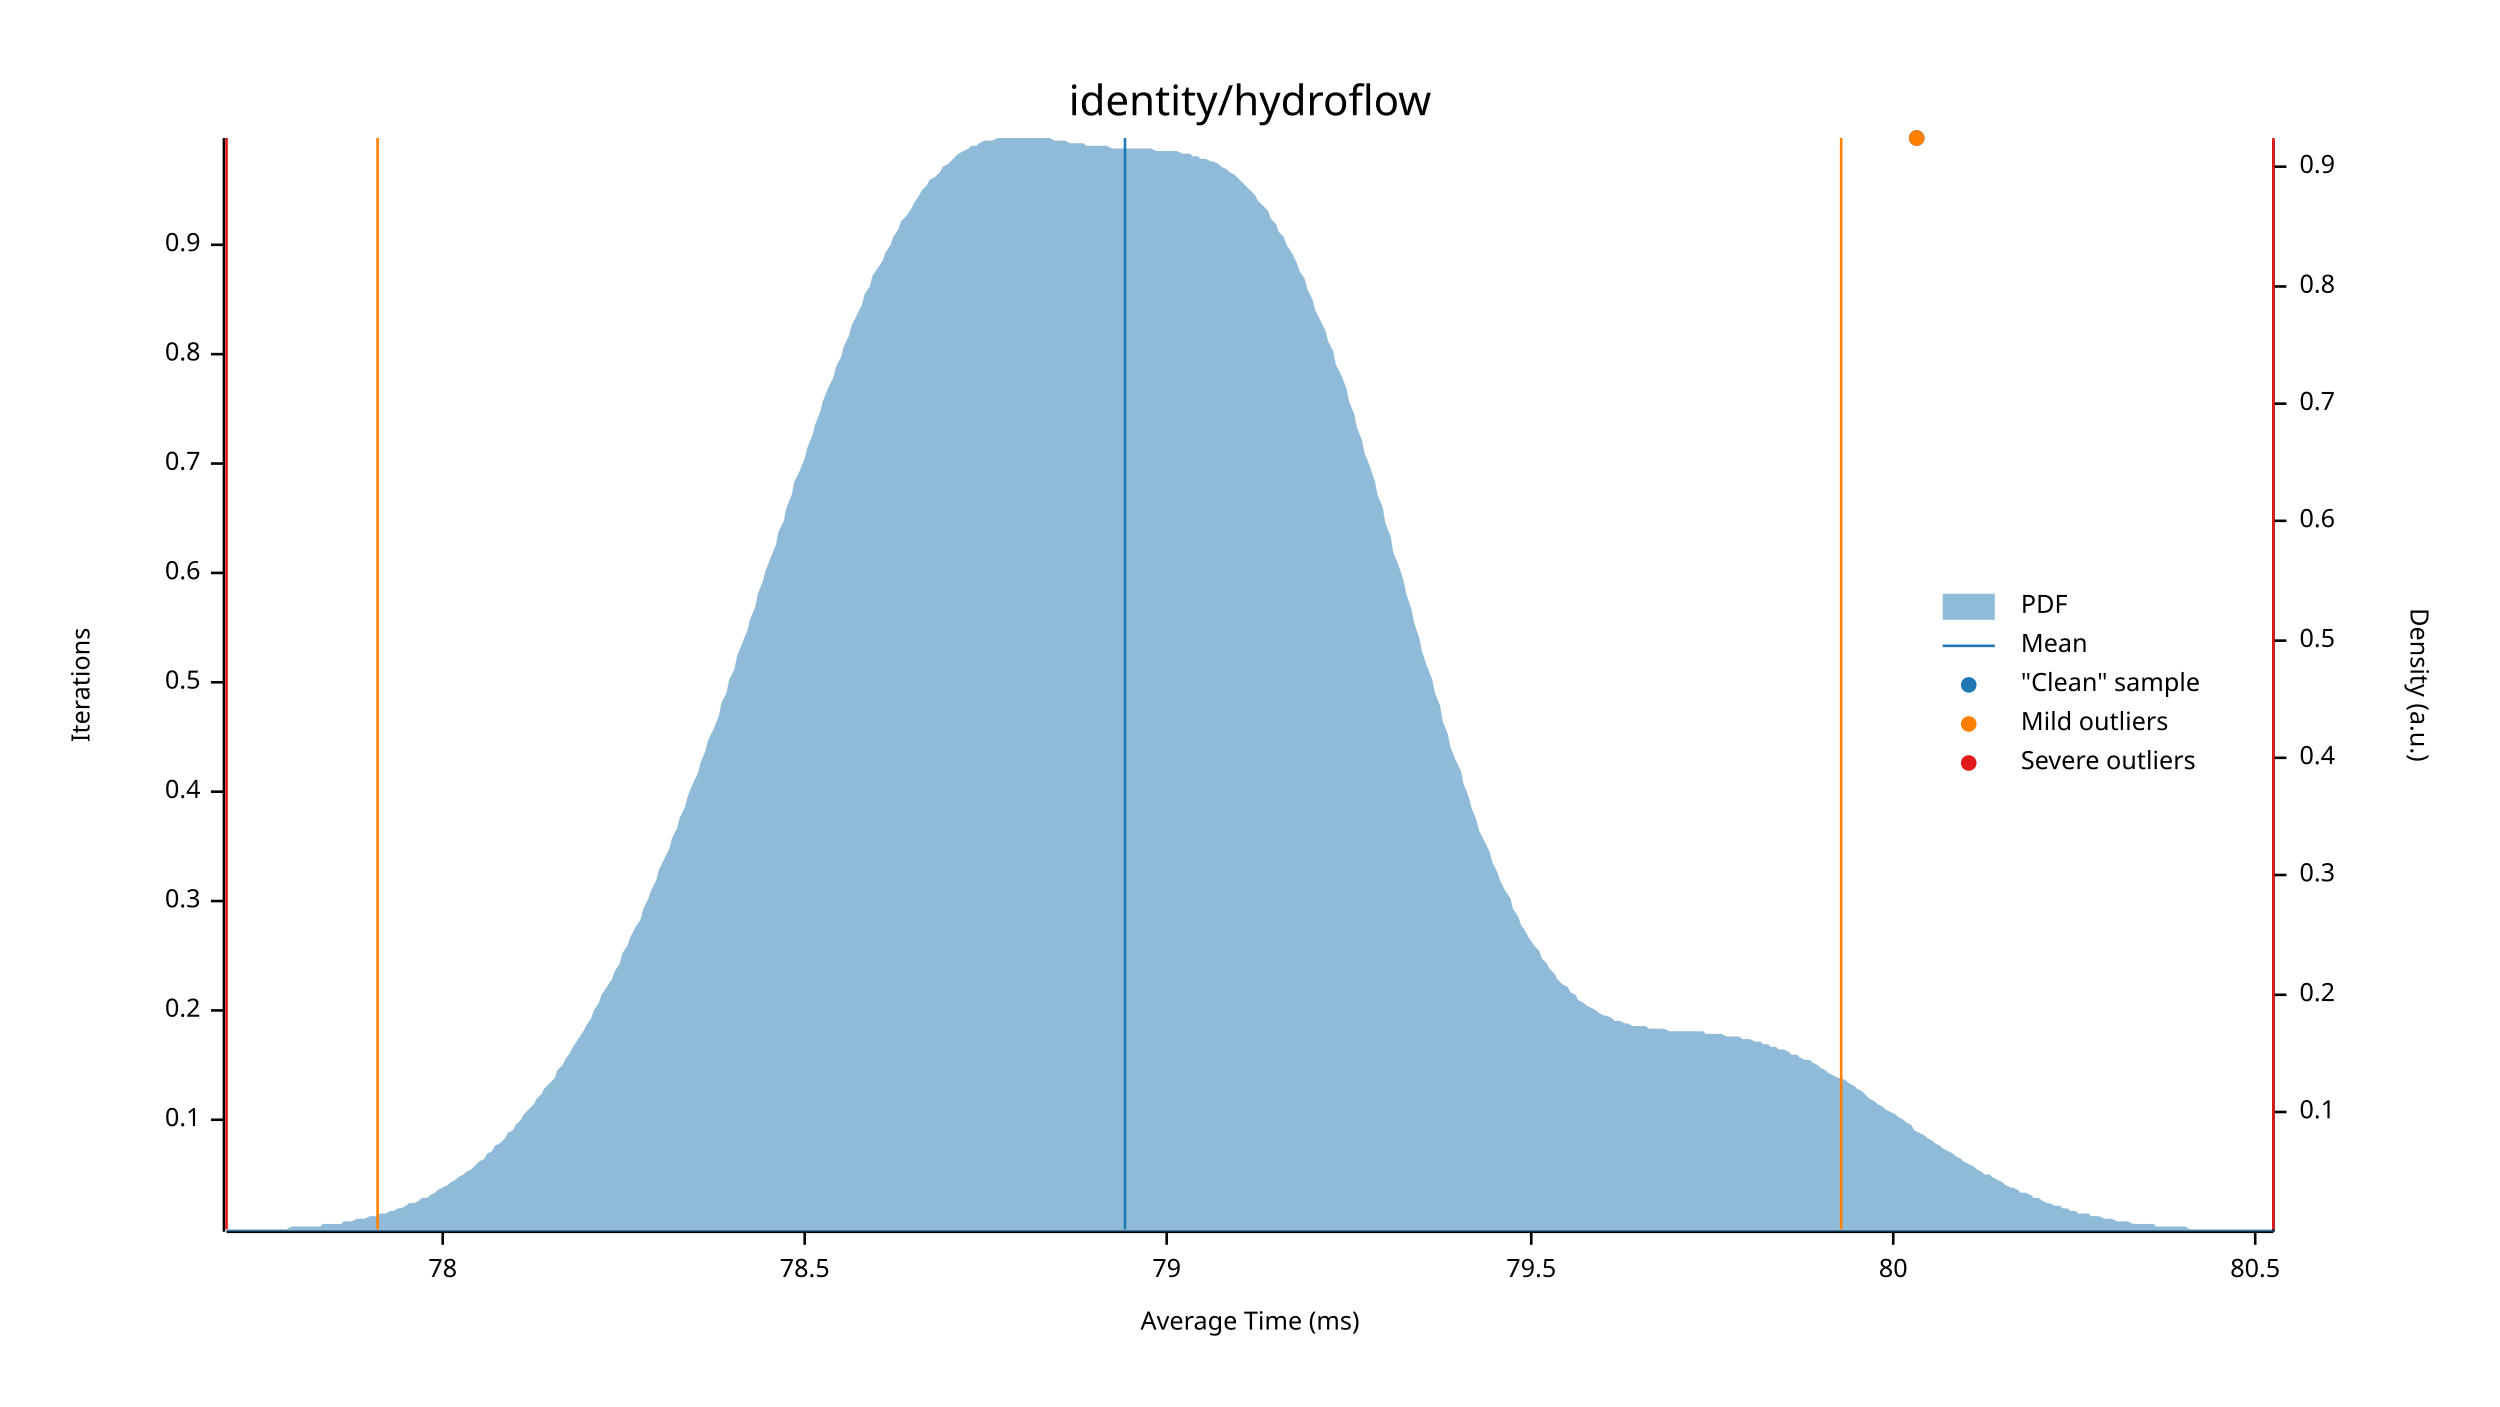
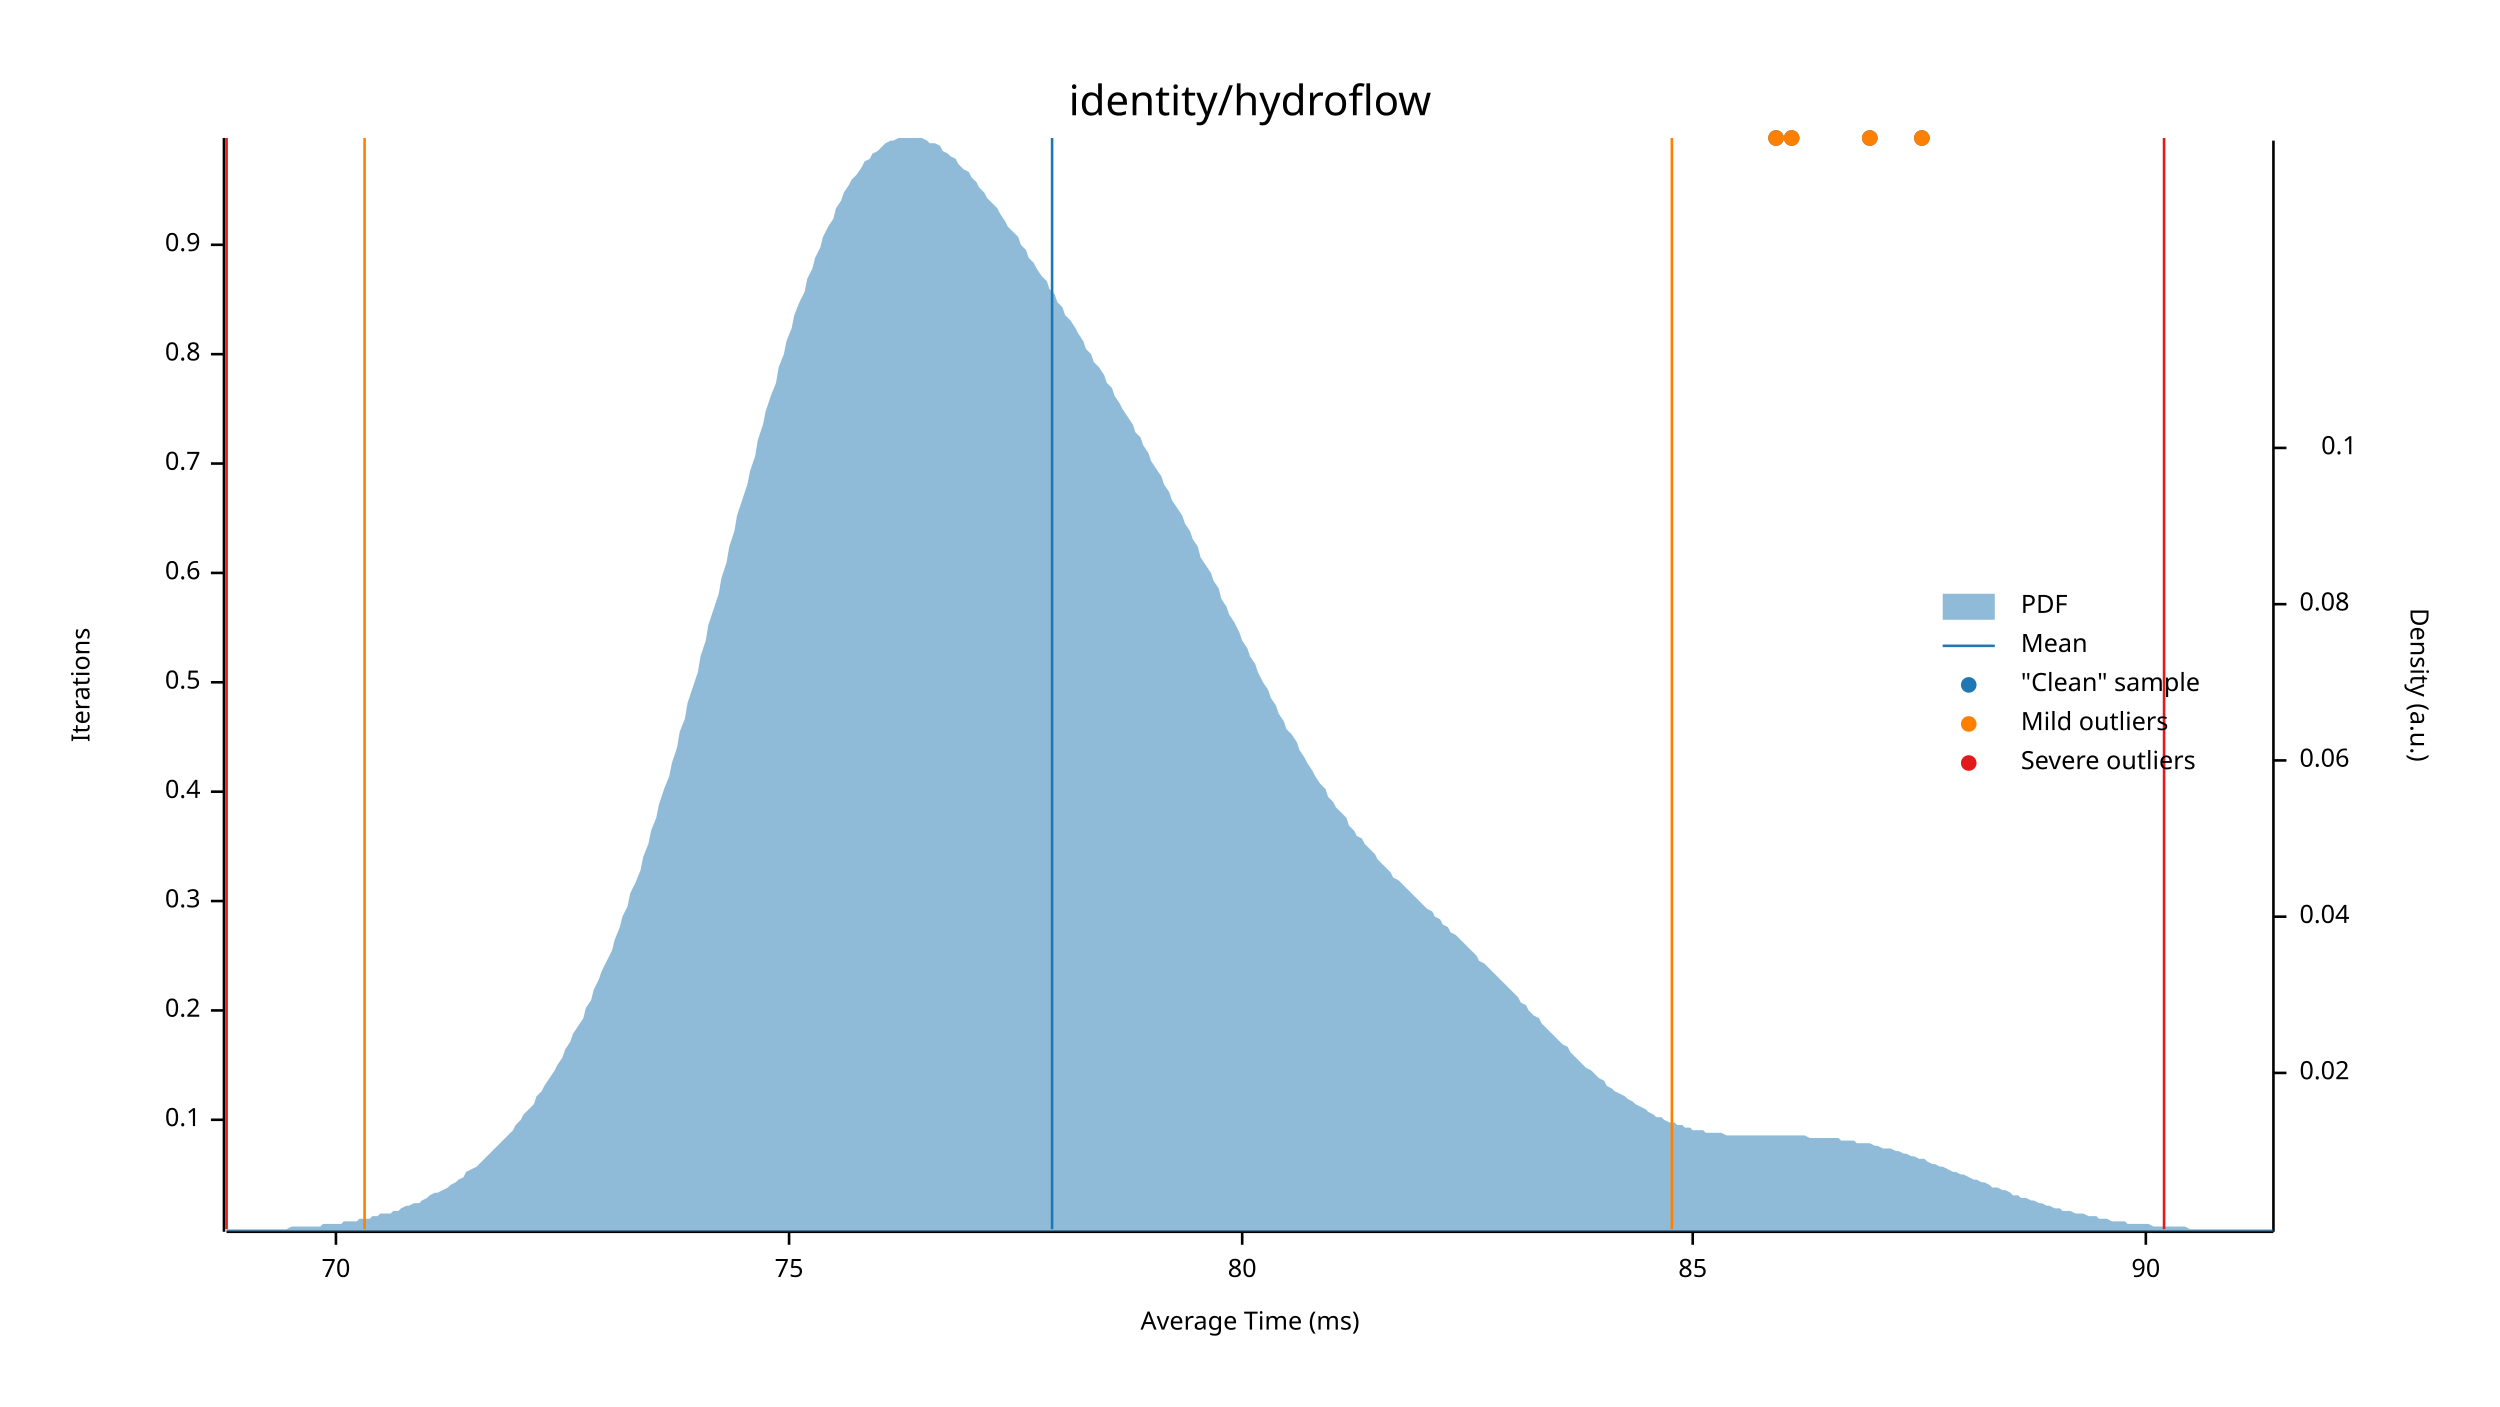
<svg xmlns="http://www.w3.org/2000/svg" width="960" height="540" viewBox="0 0 960 540">
  <text x="480" y="32" dy="0.76em" text-anchor="middle" font-family="sans-serif" font-size="16.129" opacity="1" fill="#000000">
identity/hydroflow
</text>
  <text x="27" y="263" dy="0.76em" text-anchor="middle" font-family="sans-serif" font-size="9.677" opacity="1" fill="#000000" transform="rotate(270, 27, 263)">
Iterations
</text>
  <text x="480" y="513" dy="-0.5ex" text-anchor="middle" font-family="sans-serif" font-size="9.677" opacity="1" fill="#000000">
Average Time (ms)
</text>
  <polyline fill="none" opacity="1" stroke="#000000" stroke-width="1" points="86,53 86,473 " />
  <text x="77" y="430" dy="0.5ex" text-anchor="end" font-family="sans-serif" font-size="9.677" opacity="1" fill="#000000">
0.1
</text>
  <polyline fill="none" opacity="1" stroke="#000000" stroke-width="1" points="81,430 86,430 " />
  <text x="77" y="388" dy="0.5ex" text-anchor="end" font-family="sans-serif" font-size="9.677" opacity="1" fill="#000000">
0.2
</text>
  <polyline fill="none" opacity="1" stroke="#000000" stroke-width="1" points="81,388 86,388 " />
  <text x="77" y="346" dy="0.5ex" text-anchor="end" font-family="sans-serif" font-size="9.677" opacity="1" fill="#000000">
0.3
</text>
  <polyline fill="none" opacity="1" stroke="#000000" stroke-width="1" points="81,346 86,346 " />
  <text x="77" y="304" dy="0.5ex" text-anchor="end" font-family="sans-serif" font-size="9.677" opacity="1" fill="#000000">
0.4
</text>
  <polyline fill="none" opacity="1" stroke="#000000" stroke-width="1" points="81,304 86,304 " />
  <text x="77" y="262" dy="0.5ex" text-anchor="end" font-family="sans-serif" font-size="9.677" opacity="1" fill="#000000">
0.5
</text>
  <polyline fill="none" opacity="1" stroke="#000000" stroke-width="1" points="81,262 86,262 " />
  <text x="77" y="220" dy="0.5ex" text-anchor="end" font-family="sans-serif" font-size="9.677" opacity="1" fill="#000000">
0.6
</text>
  <polyline fill="none" opacity="1" stroke="#000000" stroke-width="1" points="81,220 86,220 " />
  <text x="77" y="178" dy="0.5ex" text-anchor="end" font-family="sans-serif" font-size="9.677" opacity="1" fill="#000000">
0.7
</text>
  <polyline fill="none" opacity="1" stroke="#000000" stroke-width="1" points="81,178 86,178 " />
  <text x="77" y="136" dy="0.5ex" text-anchor="end" font-family="sans-serif" font-size="9.677" opacity="1" fill="#000000">
0.8
</text>
  <polyline fill="none" opacity="1" stroke="#000000" stroke-width="1" points="81,136 86,136 " />
  <text x="77" y="94" dy="0.5ex" text-anchor="end" font-family="sans-serif" font-size="9.677" opacity="1" fill="#000000">
0.9
</text>
  <polyline fill="none" opacity="1" stroke="#000000" stroke-width="1" points="81,94 86,94 " />
  <polyline fill="none" opacity="1" stroke="#000000" stroke-width="1" points="87,473 873,473 " />
-   <text x="170" y="483" dy="0.76em" text-anchor="middle" font-family="sans-serif" font-size="9.677" opacity="1" fill="#000000">
- 78
+   <text x="129" y="483" dy="0.76em" text-anchor="middle" font-family="sans-serif" font-size="9.677" opacity="1" fill="#000000">
+ 70
</text>
-   <polyline fill="none" opacity="1" stroke="#000000" stroke-width="1" points="170,473 170,478 " />
-   <text x="309" y="483" dy="0.76em" text-anchor="middle" font-family="sans-serif" font-size="9.677" opacity="1" fill="#000000">
- 78.5
+   <polyline fill="none" opacity="1" stroke="#000000" stroke-width="1" points="129,473 129,478 " />
+   <text x="303" y="483" dy="0.76em" text-anchor="middle" font-family="sans-serif" font-size="9.677" opacity="1" fill="#000000">
+ 75
</text>
-   <polyline fill="none" opacity="1" stroke="#000000" stroke-width="1" points="309,473 309,478 " />
-   <text x="448" y="483" dy="0.76em" text-anchor="middle" font-family="sans-serif" font-size="9.677" opacity="1" fill="#000000">
- 79
- </text>
-   <polyline fill="none" opacity="1" stroke="#000000" stroke-width="1" points="448,473 448,478 " />
-   <text x="588" y="483" dy="0.76em" text-anchor="middle" font-family="sans-serif" font-size="9.677" opacity="1" fill="#000000">
- 79.5
- </text>
-   <polyline fill="none" opacity="1" stroke="#000000" stroke-width="1" points="588,473 588,478 " />
-   <text x="727" y="483" dy="0.76em" text-anchor="middle" font-family="sans-serif" font-size="9.677" opacity="1" fill="#000000">
+   <polyline fill="none" opacity="1" stroke="#000000" stroke-width="1" points="303,473 303,478 " />
+   <text x="477" y="483" dy="0.76em" text-anchor="middle" font-family="sans-serif" font-size="9.677" opacity="1" fill="#000000">
80
</text>
-   <polyline fill="none" opacity="1" stroke="#000000" stroke-width="1" points="727,473 727,478 " />
-   <text x="866" y="483" dy="0.76em" text-anchor="middle" font-family="sans-serif" font-size="9.677" opacity="1" fill="#000000">
- 80.5
+   <polyline fill="none" opacity="1" stroke="#000000" stroke-width="1" points="477,473 477,478 " />
+   <text x="650" y="483" dy="0.76em" text-anchor="middle" font-family="sans-serif" font-size="9.677" opacity="1" fill="#000000">
+ 85
</text>
-   <polyline fill="none" opacity="1" stroke="#000000" stroke-width="1" points="866,473 866,478 " />
+   <polyline fill="none" opacity="1" stroke="#000000" stroke-width="1" points="650,473 650,478 " />
+   <text x="824" y="483" dy="0.76em" text-anchor="middle" font-family="sans-serif" font-size="9.677" opacity="1" fill="#000000">
+ 90
+ </text>
+   <polyline fill="none" opacity="1" stroke="#000000" stroke-width="1" points="824,473 824,478 " />
  <text x="933" y="263" dy="0.76em" text-anchor="middle" font-family="sans-serif" font-size="9.677" opacity="1" fill="#000000" transform="rotate(90, 933, 263)">
Density (a.u.)
</text>
  <polyline fill="none" opacity="1" stroke="#000000" stroke-width="1" points="873,54 873,473 " />
-   <text x="883" y="427" dy="0.5ex" text-anchor="start" font-family="sans-serif" font-size="9.677" opacity="1" fill="#000000">
+   <text x="883" y="412" dy="0.5ex" text-anchor="start" font-family="sans-serif" font-size="9.677" opacity="1" fill="#000000">
+ 0.02
+ </text>
+   <polyline fill="none" opacity="1" stroke="#000000" stroke-width="1" points="873,412 878,412 " />
+   <text x="883" y="352" dy="0.5ex" text-anchor="start" font-family="sans-serif" font-size="9.677" opacity="1" fill="#000000">
+ 0.04
+ </text>
+   <polyline fill="none" opacity="1" stroke="#000000" stroke-width="1" points="873,352 878,352 " />
+   <text x="883" y="292" dy="0.5ex" text-anchor="start" font-family="sans-serif" font-size="9.677" opacity="1" fill="#000000">
+ 0.06
+ </text>
+   <polyline fill="none" opacity="1" stroke="#000000" stroke-width="1" points="873,292 878,292 " />
+   <text x="883" y="232" dy="0.5ex" text-anchor="start" font-family="sans-serif" font-size="9.677" opacity="1" fill="#000000">
+ 0.08
+ </text>
+   <polyline fill="none" opacity="1" stroke="#000000" stroke-width="1" points="873,232 878,232 " />
+   <text x="905" y="172" dy="0.5ex" text-anchor="end" font-family="sans-serif" font-size="9.677" opacity="1" fill="#000000">
0.1
</text>
-   <polyline fill="none" opacity="1" stroke="#000000" stroke-width="1" points="873,427 878,427 " />
-   <text x="883" y="382" dy="0.5ex" text-anchor="start" font-family="sans-serif" font-size="9.677" opacity="1" fill="#000000">
- 0.2
- </text>
-   <polyline fill="none" opacity="1" stroke="#000000" stroke-width="1" points="873,382 878,382 " />
-   <text x="883" y="336" dy="0.5ex" text-anchor="start" font-family="sans-serif" font-size="9.677" opacity="1" fill="#000000">
- 0.3
- </text>
-   <polyline fill="none" opacity="1" stroke="#000000" stroke-width="1" points="873,336 878,336 " />
-   <text x="883" y="291" dy="0.5ex" text-anchor="start" font-family="sans-serif" font-size="9.677" opacity="1" fill="#000000">
- 0.4
- </text>
-   <polyline fill="none" opacity="1" stroke="#000000" stroke-width="1" points="873,291 878,291 " />
-   <text x="883" y="246" dy="0.5ex" text-anchor="start" font-family="sans-serif" font-size="9.677" opacity="1" fill="#000000">
- 0.5
- </text>
-   <polyline fill="none" opacity="1" stroke="#000000" stroke-width="1" points="873,246 878,246 " />
-   <text x="883" y="200" dy="0.5ex" text-anchor="start" font-family="sans-serif" font-size="9.677" opacity="1" fill="#000000">
- 0.6
- </text>
-   <polyline fill="none" opacity="1" stroke="#000000" stroke-width="1" points="873,200 878,200 " />
-   <text x="883" y="155" dy="0.5ex" text-anchor="start" font-family="sans-serif" font-size="9.677" opacity="1" fill="#000000">
- 0.7
- </text>
-   <polyline fill="none" opacity="1" stroke="#000000" stroke-width="1" points="873,155 878,155 " />
-   <text x="883" y="110" dy="0.5ex" text-anchor="start" font-family="sans-serif" font-size="9.677" opacity="1" fill="#000000">
- 0.8
- </text>
-   <polyline fill="none" opacity="1" stroke="#000000" stroke-width="1" points="873,110 878,110 " />
-   <text x="883" y="64" dy="0.5ex" text-anchor="start" font-family="sans-serif" font-size="9.677" opacity="1" fill="#000000">
- 0.9
- </text>
-   <polyline fill="none" opacity="1" stroke="#000000" stroke-width="1" points="873,64 878,64 " />
-   <polygon opacity="0.5" fill="#1F78B4" points="87,472 88,472 90,472 91,472 93,472 94,472 96,472 98,472 99,472 101,472 102,472 104,472 105,472 107,472 109,472 110,472 112,471 113,471 115,471 116,471 118,471 120,471 121,471 123,471 124,470 126,470 127,470 129,470 131,470 132,469 134,469 135,469 137,468 138,468 140,468 142,467 143,467 145,467 146,466 148,466 150,465 151,465 153,464 154,464 156,463 157,462 159,462 161,461 162,460 164,460 165,459 167,458 168,457 170,456 172,455 173,454 175,453 176,452 178,451 179,450 181,449 183,447 184,446 186,445 187,443 189,442 190,440 192,439 194,437 195,435 197,434 198,432 200,430 201,428 203,426 205,424 206,422 208,420 209,418 211,416 213,414 214,411 216,409 217,407 219,404 220,402 222,399 224,396 225,394 227,391 228,388 230,385 231,382 233,379 235,376 236,373 238,370 239,366 241,363 242,360 244,356 246,353 247,349 249,345 250,342 252,338 253,334 255,330 257,326 258,322 260,318 261,314 263,310 264,306 266,301 268,297 269,293 271,288 272,284 274,280 276,275 277,270 279,266 280,261 282,257 283,252 285,247 287,242 288,238 290,233 291,228 293,223 294,219 296,214 298,209 299,204 301,200 302,195 304,190 305,185 307,181 309,176 310,172 312,167 313,163 315,158 316,154 318,149 320,145 321,141 323,137 324,133 326,129 327,125 329,121 331,117 332,113 334,110 335,106 337,103 339,100 340,97 342,94 343,91 345,88 346,85 348,83 350,80 351,78 353,75 354,73 356,71 357,69 359,68 361,66 362,64 364,63 365,62 367,60 368,59 370,58 372,57 373,56 375,56 376,55 378,54 379,54 381,54 383,53 384,53 386,53 387,53 389,53 391,53 392,53 394,53 395,53 397,53 398,53 400,53 402,53 403,53 405,54 406,54 408,54 409,54 411,55 413,55 414,55 416,55 417,56 419,56 420,56 422,56 424,56 425,56 427,57 428,57 430,57 431,57 433,57 435,57 436,57 438,57 439,57 441,57 442,57 444,58 446,58 447,58 449,58 450,58 452,58 454,59 455,59 457,59 458,60 460,60 461,61 463,61 465,62 466,62 468,63 469,64 471,65 472,66 474,67 476,69 477,70 479,72 480,73 482,75 483,77 485,79 487,81 488,84 490,86 491,89 493,91 494,94 496,97 498,101 499,104 501,107 502,111 504,115 505,119 507,123 509,127 510,131 512,135 513,140 515,144 517,149 518,154 520,159 521,164 523,169 524,174 526,179 528,185 529,190 531,195 532,201 534,206 535,212 537,217 539,223 540,228 542,234 543,239 545,245 546,250 548,256 550,261 551,266 553,271 554,277 556,282 557,287 559,292 561,296 562,301 564,306 565,310 567,315 568,319 570,323 572,327 573,331 575,335 576,338 578,342 580,345 581,349 583,352 584,355 586,358 587,360 589,363 591,365 592,368 594,370 595,372 597,374 598,376 600,378 602,379 603,381 605,382 606,384 608,385 609,386 611,387 613,388 614,389 616,390 617,390 619,391 620,392 622,392 624,393 625,393 627,394 628,394 630,394 632,394 633,395 635,395 636,395 638,395 639,395 641,396 643,396 644,396 646,396 647,396 649,396 650,396 652,396 654,396 655,397 657,397 658,397 660,397 661,397 663,398 665,398 666,398 668,398 669,399 671,399 672,399 674,400 676,400 677,401 679,401 680,402 682,402 683,403 685,403 687,404 688,405 690,405 691,406 693,407 695,407 696,408 698,409 699,410 701,411 702,412 704,413 706,414 707,414 709,415 710,416 712,417 713,418 715,419 717,421 718,422 720,423 721,424 723,425 724,426 726,427 728,428 729,429 731,430 732,431 734,432 735,434 737,435 739,436 740,437 742,438 743,439 745,440 746,441 748,442 750,443 751,444 753,445 754,446 756,447 758,448 759,449 761,450 762,451 764,451 765,452 767,453 769,454 770,455 772,456 773,456 775,457 776,458 778,458 780,459 781,460 783,460 784,461 786,462 787,462 789,463 791,463 792,464 794,464 795,465 797,465 798,466 800,466 802,466 803,467 805,467 806,467 808,468 809,468 811,468 813,469 814,469 816,469 817,469 819,470 821,470 822,470 824,470 825,470 827,470 828,471 830,471 832,471 833,471 835,471 836,471 838,471 839,471 841,472 843,472 844,472 846,472 847,472 849,472 850,472 852,472 854,472 855,472 857,472 858,472 860,472 861,472 863,472 865,472 866,472 868,472 869,472 871,472 873,472 873,473 87,473 " />
-   <polyline fill="none" opacity="1" stroke="#1F78B4" stroke-width="1" points="432,472 432,53 " />
-   <polyline fill="none" opacity="1" stroke="#FF7F00" stroke-width="1" points="145,472 145,53 " />
-   <polyline fill="none" opacity="1" stroke="#FF7F00" stroke-width="1" points="707,472 707,53 " />
+   <polyline fill="none" opacity="1" stroke="#000000" stroke-width="1" points="873,172 878,172 " />
+   <polygon opacity="0.5" fill="#1F78B4" points="87,472 88,472 90,472 91,472 93,472 94,472 96,472 98,472 99,472 101,472 102,472 104,472 105,472 107,472 109,472 110,472 112,471 113,471 115,471 116,471 118,471 120,471 121,471 123,471 124,470 126,470 127,470 129,470 131,470 132,469 134,469 135,469 137,469 138,468 140,468 142,468 143,467 145,467 146,466 148,466 150,466 151,465 153,465 154,464 156,463 157,463 159,462 161,462 162,461 164,460 165,459 167,458 168,458 170,457 172,456 173,455 175,454 176,453 178,452 179,450 181,449 183,448 184,447 186,445 187,444 189,442 190,441 192,439 194,437 195,436 197,434 198,432 200,430 201,428 203,426 205,424 206,421 208,419 209,417 211,414 213,411 214,409 216,406 217,403 219,400 220,397 222,394 224,391 225,387 227,384 228,380 230,376 231,373 233,369 235,365 236,361 238,356 239,352 241,348 242,343 244,339 246,334 247,329 249,324 250,319 252,314 253,309 255,303 257,298 258,293 260,287 261,281 263,276 264,270 266,264 268,258 269,252 271,246 272,240 274,234 276,228 277,222 279,216 280,210 282,204 283,198 285,192 287,186 288,181 290,175 291,169 293,163 294,158 296,152 298,147 299,141 301,136 302,131 304,126 305,121 307,116 309,112 310,107 312,103 313,99 315,95 316,91 318,87 320,84 321,80 323,77 324,74 326,71 327,69 329,67 331,64 332,62 334,61 335,59 337,58 339,56 340,55 342,54 343,54 345,53 346,53 348,53 350,53 351,53 353,53 354,53 356,54 357,55 359,55 361,56 362,58 364,59 365,60 367,61 368,63 370,65 372,66 373,68 375,70 376,72 378,74 379,76 381,78 383,80 384,82 386,85 387,87 389,89 391,91 392,94 394,96 395,99 397,101 398,103 400,106 402,108 403,111 405,113 406,116 408,118 409,121 411,123 413,126 414,128 416,131 417,134 419,136 420,139 422,141 424,144 425,147 427,149 428,152 430,155 431,157 433,160 435,163 436,166 438,168 439,171 441,174 442,177 444,180 446,183 447,186 449,189 450,192 452,195 454,198 455,201 457,204 458,207 460,210 461,214 463,217 465,220 466,223 468,226 469,230 471,233 472,236 474,239 476,243 477,246 479,249 480,252 482,255 483,258 485,262 487,265 488,268 490,271 491,274 493,277 494,280 496,282 498,285 499,288 501,291 502,293 504,296 505,298 507,301 509,303 510,306 512,308 513,310 515,312 517,314 518,317 520,319 521,321 523,322 524,324 526,326 528,328 529,330 531,332 532,333 534,335 535,337 537,338 539,340 540,341 542,343 543,344 545,346 546,347 548,349 550,350 551,352 553,353 554,355 556,356 557,358 559,359 561,361 562,362 564,364 565,365 567,367 568,369 570,370 572,372 573,373 575,375 576,376 578,378 580,380 581,381 583,383 584,385 586,386 587,388 589,390 591,391 592,393 594,395 595,396 597,398 598,399 600,401 602,402 603,404 605,406 606,407 608,409 609,410 611,411 613,413 614,414 616,415 617,417 619,418 620,419 622,420 624,421 625,422 627,423 628,424 630,425 632,426 633,427 635,428 636,429 638,429 639,430 641,431 643,431 644,432 646,432 647,433 649,433 650,434 652,434 654,434 655,435 657,435 658,435 660,435 661,435 663,436 665,436 666,436 668,436 669,436 671,436 672,436 674,436 676,436 677,436 679,436 680,436 682,436 683,436 685,436 687,436 688,436 690,436 691,436 693,436 695,437 696,437 698,437 699,437 701,437 702,437 704,437 706,437 707,438 709,438 710,438 712,438 713,439 715,439 717,439 718,439 720,440 721,440 723,441 724,441 726,441 728,442 729,442 731,443 732,443 734,444 735,444 737,445 739,445 740,446 742,447 743,447 745,448 746,448 748,449 750,450 751,450 753,451 754,451 756,452 758,453 759,453 761,454 762,454 764,455 765,456 767,456 769,457 770,457 772,458 773,459 775,459 776,460 778,460 780,461 781,461 783,462 784,462 786,463 787,463 789,464 791,464 792,465 794,465 795,465 797,466 798,466 800,466 802,467 803,467 805,467 806,468 808,468 809,468 811,469 813,469 814,469 816,469 817,470 819,470 821,470 822,470 824,470 825,470 827,471 828,471 830,471 832,471 833,471 835,471 836,471 838,471 839,471 841,472 843,472 844,472 846,472 847,472 849,472 850,472 852,472 854,472 855,472 857,472 858,472 860,472 861,472 863,472 865,472 866,472 868,472 869,472 871,472 873,472 873,473 87,473 " />
+   <polyline fill="none" opacity="1" stroke="#1F78B4" stroke-width="1" points="404,472 404,53 " />
+   <polyline fill="none" opacity="1" stroke="#FF7F00" stroke-width="1" points="140,472 140,53 " />
+   <polyline fill="none" opacity="1" stroke="#FF7F00" stroke-width="1" points="642,472 642,53 " />
  <polyline fill="none" opacity="1" stroke="#E31A1C" stroke-width="1" points="87,472 87,53 " />
-   <polyline fill="none" opacity="1" stroke="#E31A1C" stroke-width="1" points="873,472 873,53 " />
-   <circle cx="736" cy="53" r="3" opacity="1" fill="#1F78B4" stroke="none" stroke-width="1" />
-   <circle cx="736" cy="53" r="3" opacity="1" fill="#FF7F00" stroke="none" stroke-width="1" />
+   <polyline fill="none" opacity="1" stroke="#E31A1C" stroke-width="1" points="831,472 831,53 " />
+   <circle cx="718" cy="53" r="3" opacity="1" fill="#1F78B4" stroke="none" stroke-width="1" />
+   <circle cx="738" cy="53" r="3" opacity="1" fill="#1F78B4" stroke="none" stroke-width="1" />
+   <circle cx="688" cy="53" r="3" opacity="1" fill="#1F78B4" stroke="none" stroke-width="1" />
+   <circle cx="682" cy="53" r="3" opacity="1" fill="#1F78B4" stroke="none" stroke-width="1" />
+   <circle cx="718" cy="53" r="3" opacity="1" fill="#FF7F00" stroke="none" stroke-width="1" />
+   <circle cx="738" cy="53" r="3" opacity="1" fill="#FF7F00" stroke="none" stroke-width="1" />
+   <circle cx="688" cy="53" r="3" opacity="1" fill="#FF7F00" stroke="none" stroke-width="1" />
+   <circle cx="682" cy="53" r="3" opacity="1" fill="#FF7F00" stroke="none" stroke-width="1" />
  <text x="776" y="228" dy="0.76em" text-anchor="start" font-family="sans-serif" font-size="9.677" opacity="1" fill="#000000">
PDF
</text>
  <text x="776" y="243" dy="0.76em" text-anchor="start" font-family="sans-serif" font-size="9.677" opacity="1" fill="#000000">
Mean
</text>
  <text x="776" y="258" dy="0.76em" text-anchor="start" font-family="sans-serif" font-size="9.677" opacity="1" fill="#000000">
"Clean" sample
</text>
  <text x="776" y="273" dy="0.76em" text-anchor="start" font-family="sans-serif" font-size="9.677" opacity="1" fill="#000000">
Mild outliers
</text>
  <text x="776" y="288" dy="0.76em" text-anchor="start" font-family="sans-serif" font-size="9.677" opacity="1" fill="#000000">
Severe outliers
</text>
  <rect x="746" y="228" width="20" height="10" opacity="0.5" fill="#1F78B4" stroke="none" />
  <polyline fill="none" opacity="1" stroke="#1F78B4" stroke-width="1" points="746,248 766,248 " />
  <circle cx="756" cy="263" r="3" opacity="1" fill="#1F78B4" stroke="none" stroke-width="1" />
  <circle cx="756" cy="278" r="3" opacity="1" fill="#FF7F00" stroke="none" stroke-width="1" />
  <circle cx="756" cy="293" r="3" opacity="1" fill="#E31A1C" stroke="none" stroke-width="1" />
</svg>
